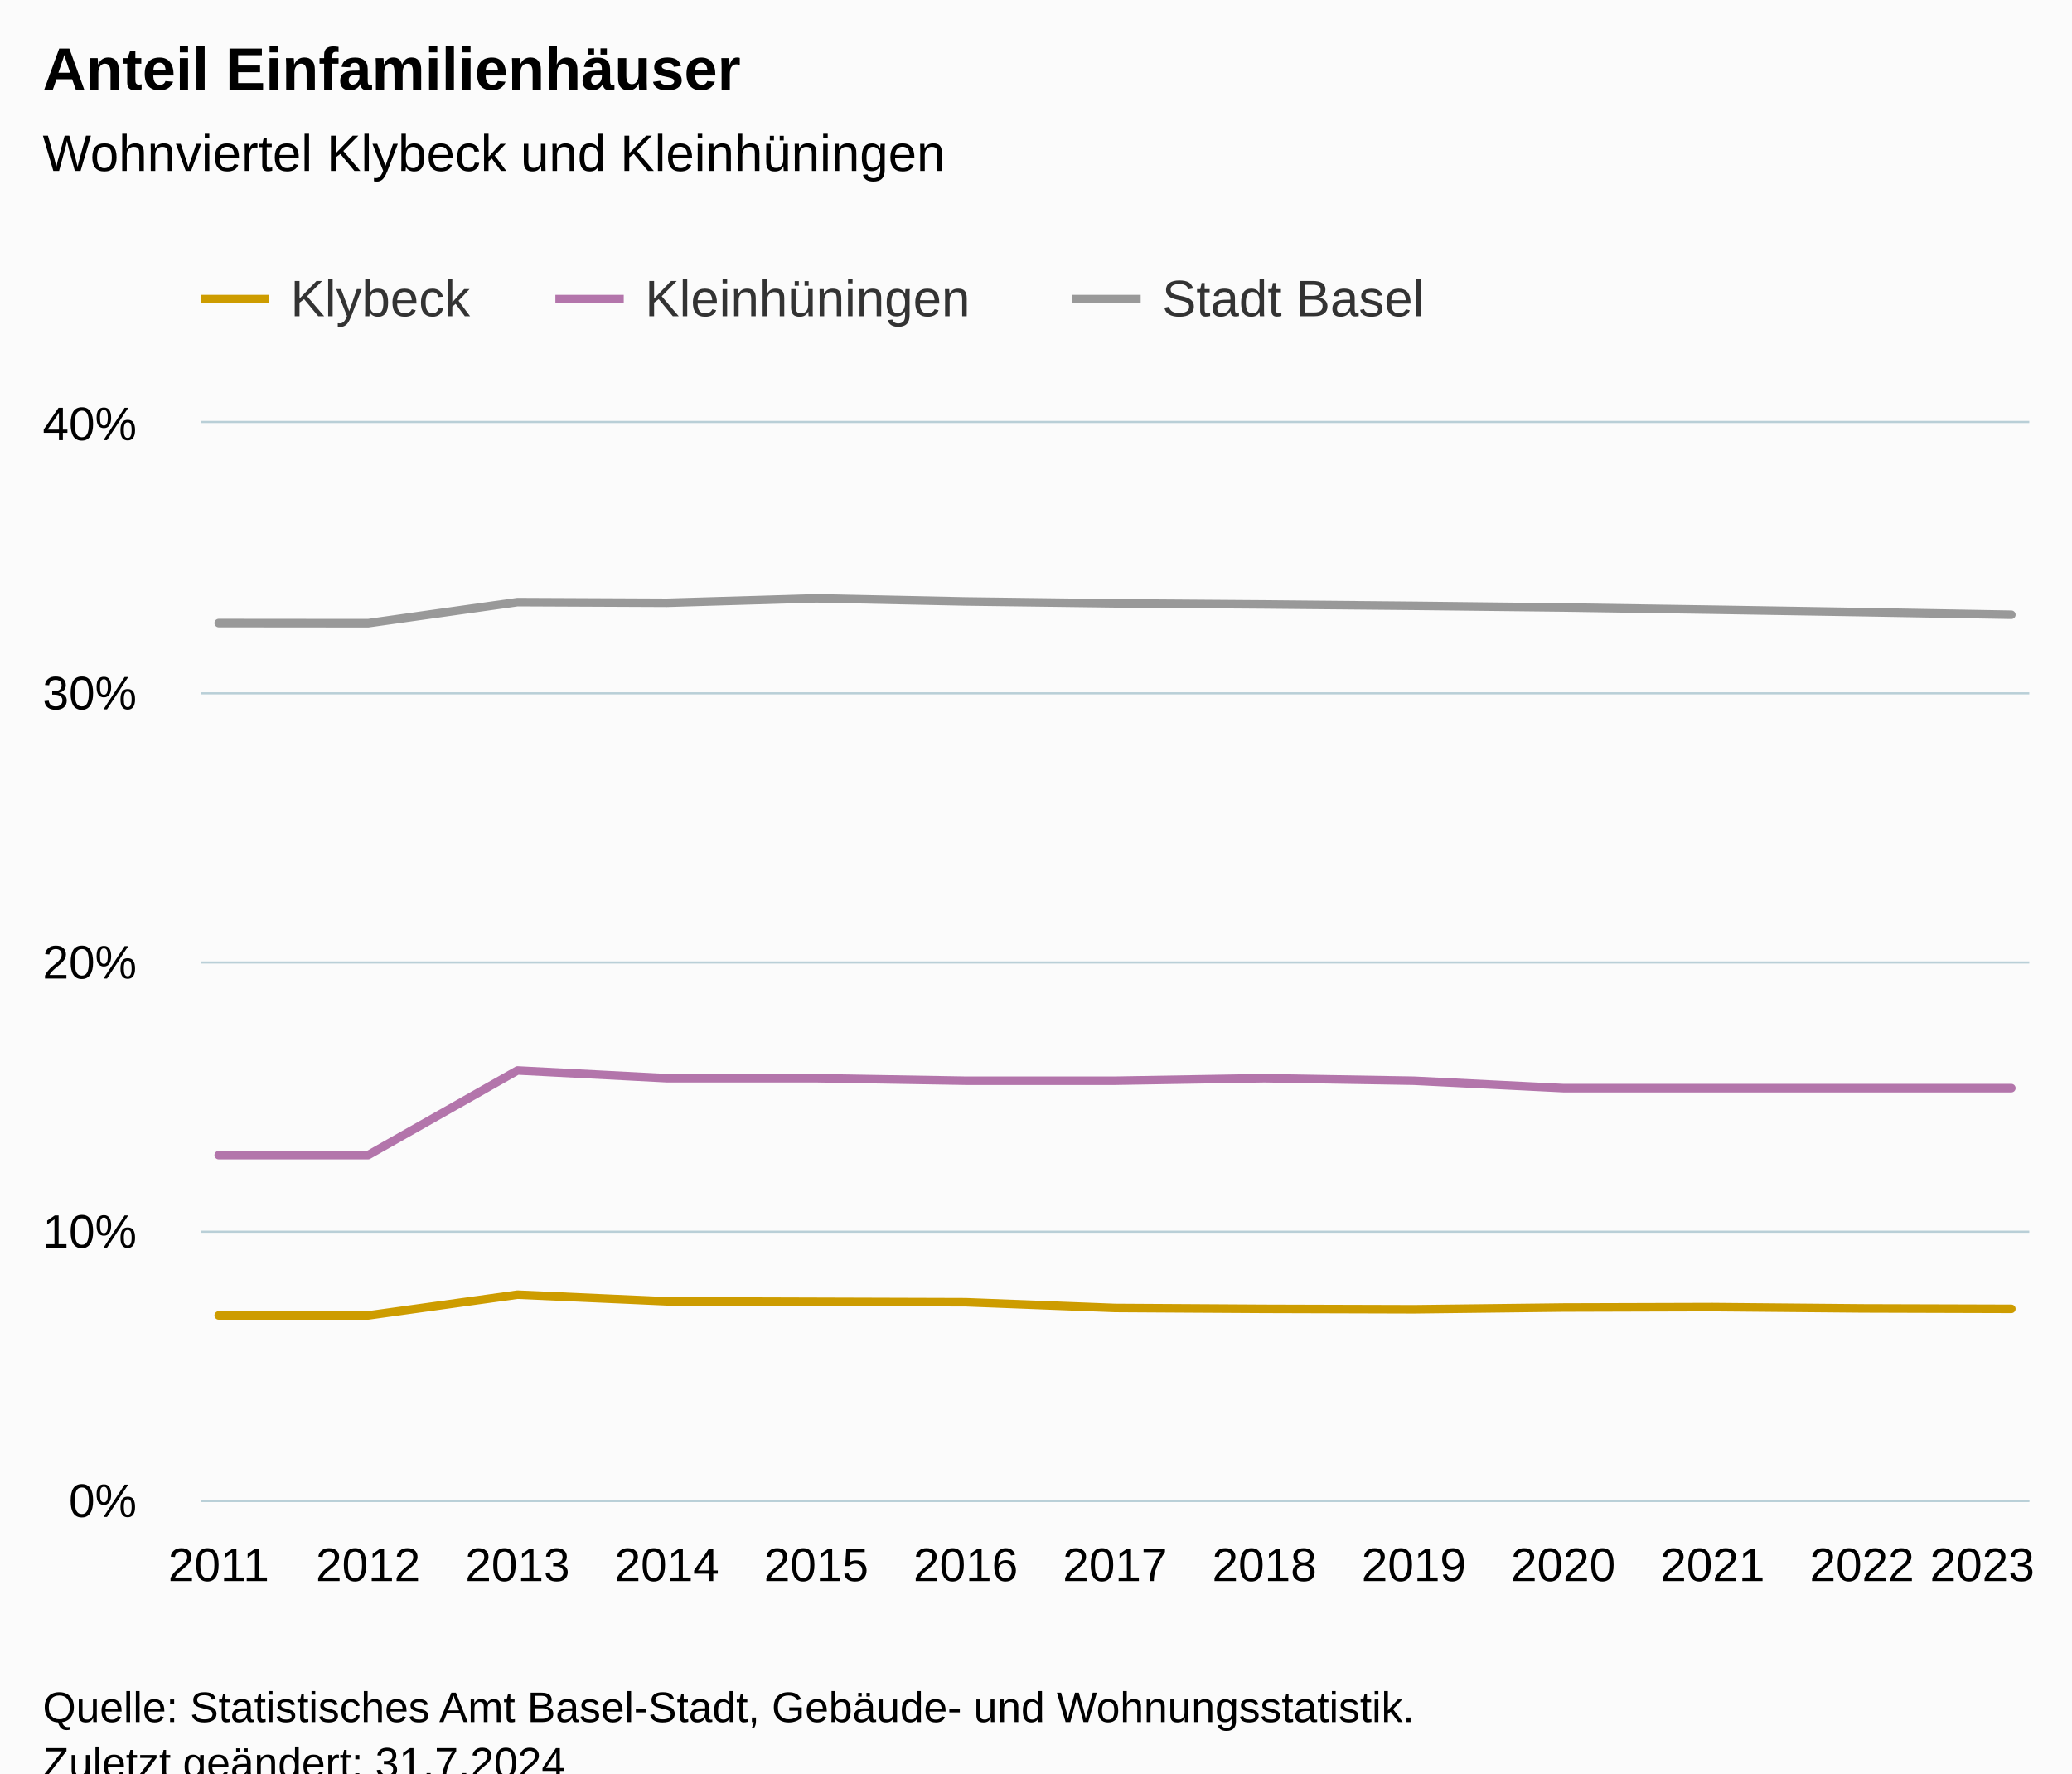
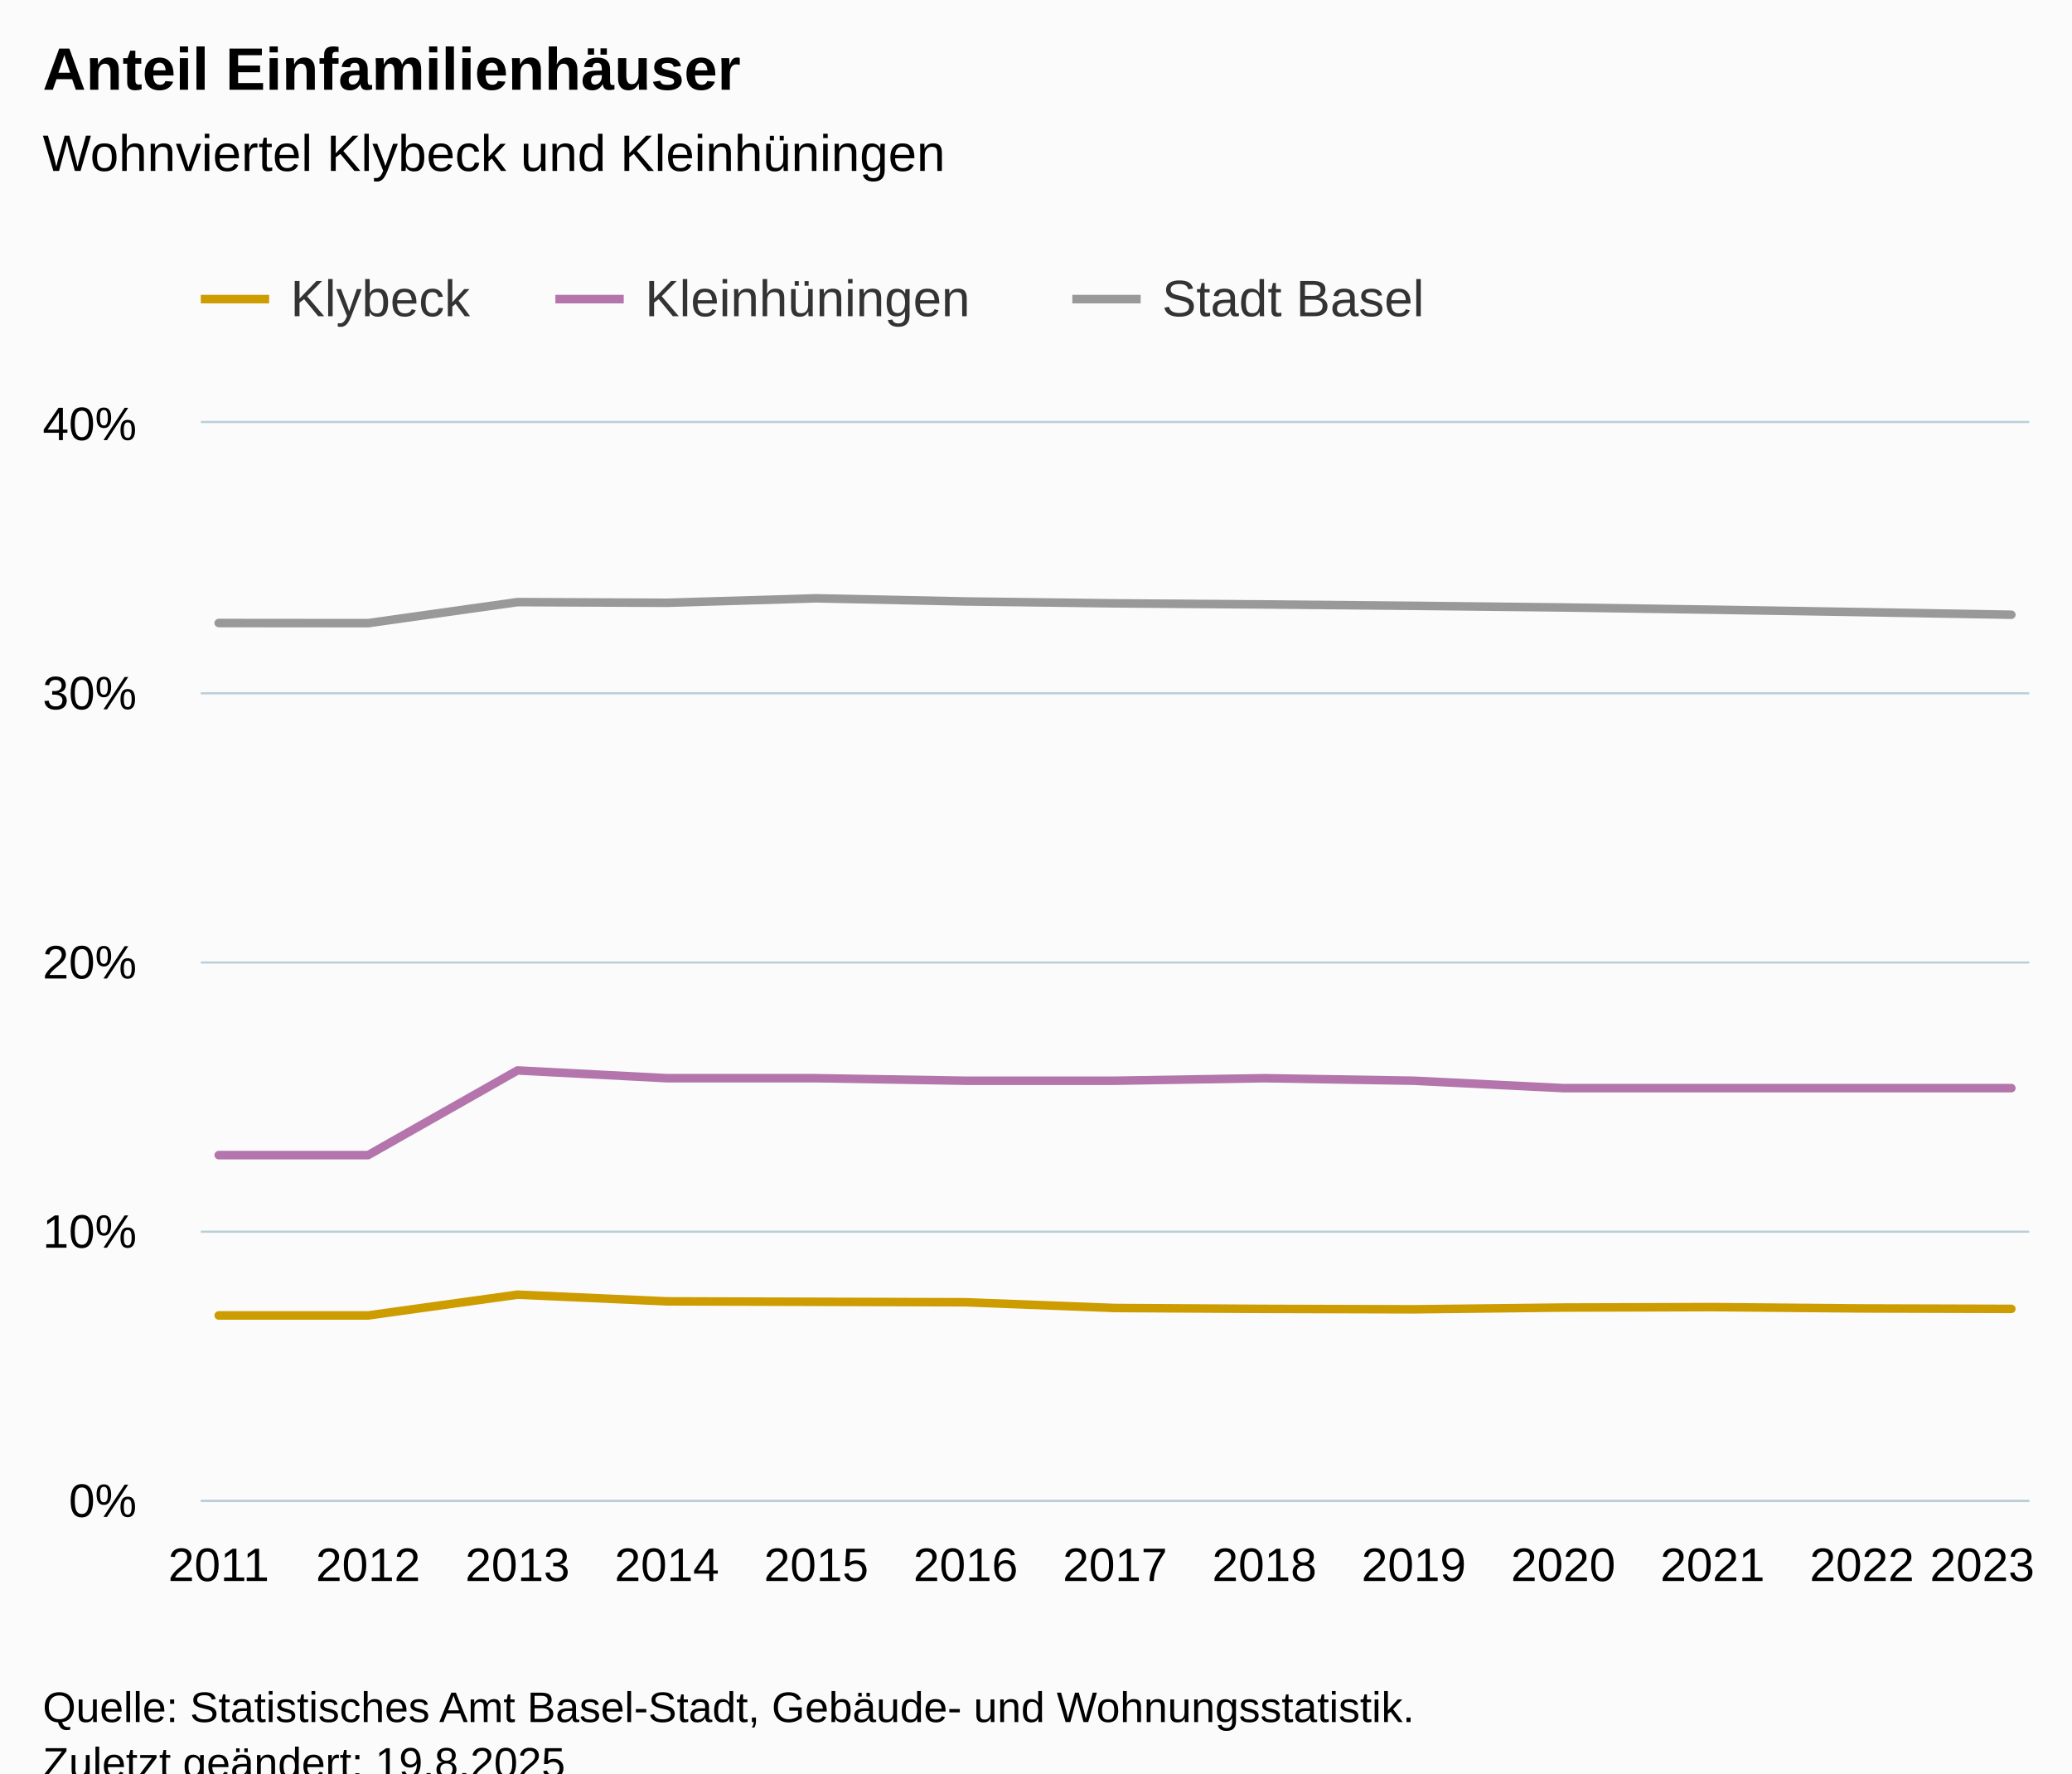
<svg xmlns="http://www.w3.org/2000/svg" version="1.1" class="highcharts-root" style="font-family:Arial;font-size:12px;" viewBox="0 0 485 415">
  <defs>
-     <clipPath id="highcharts-io922ck-46-">
+     <clipPath id="highcharts-mrk702p-46-">
      <rect x="0" y="0" width="428" height="252" fill="none" />
    </clipPath>
-     <clipPath id="highcharts-io922ck-60-">
+     <clipPath id="highcharts-mrk702p-60-">
      <rect x="0" y="0" width="428" height="252" fill="none" />
    </clipPath>
-     <clipPath id="highcharts-io922ck-87-">
+     <clipPath id="highcharts-mrk702p-87-">
      <rect x="47" y="99" width="428" height="252" fill="none" />
    </clipPath>
  </defs>
  <rect fill="#fbfbfb" class="highcharts-background" x="0" y="0" width="485" height="428" rx="0" ry="0" />
  <rect fill="none" class="highcharts-plot-background" x="47" y="99" width="428" height="252" />
  <g class="highcharts-pane-group" data-z-index="0" />
  <g class="highcharts-grid highcharts-xaxis-grid" data-z-index="1">
    <path fill="none" data-z-index="1" class="highcharts-grid-line" d="M 50.5 99 L 50.5 351" opacity="1" />
    <path fill="none" data-z-index="1" class="highcharts-grid-line" d="M 85.5 99 L 85.5 351" opacity="1" />
    <path fill="none" data-z-index="1" class="highcharts-grid-line" d="M 120.5 99 L 120.5 351" opacity="1" />
    <path fill="none" data-z-index="1" class="highcharts-grid-line" d="M 155.5 99 L 155.5 351" opacity="1" />
    <path fill="none" data-z-index="1" class="highcharts-grid-line" d="M 190.5 99 L 190.5 351" opacity="1" />
    <path fill="none" data-z-index="1" class="highcharts-grid-line" d="M 225.5 99 L 225.5 351" opacity="1" />
    <path fill="none" data-z-index="1" class="highcharts-grid-line" d="M 260.5 99 L 260.5 351" opacity="1" />
    <path fill="none" data-z-index="1" class="highcharts-grid-line" d="M 295.5 99 L 295.5 351" opacity="1" />
    <path fill="none" data-z-index="1" class="highcharts-grid-line" d="M 330.5 99 L 330.5 351" opacity="1" />
    <path fill="none" data-z-index="1" class="highcharts-grid-line" d="M 365.5 99 L 365.5 351" opacity="1" />
    <path fill="none" data-z-index="1" class="highcharts-grid-line" d="M 400.5 99 L 400.5 351" opacity="1" />
    <path fill="none" data-z-index="1" class="highcharts-grid-line" d="M 435.5 99 L 435.5 351" opacity="1" />
    <path fill="none" data-z-index="1" class="highcharts-grid-line" d="M 470.5 99 L 470.5 351" opacity="1" />
  </g>
  <g class="highcharts-grid highcharts-yaxis-grid" data-z-index="1">
    <path fill="none" stroke="#B9CFD7" stroke-width="0.5" data-z-index="1" class="highcharts-grid-line" d="M 47 351.25 L 475 351.25" opacity="1" />
    <path fill="none" stroke="#B9CFD7" stroke-width="0.5" data-z-index="1" class="highcharts-grid-line" d="M 47 288.25 L 475 288.25" opacity="1" />
    <path fill="none" stroke="#B9CFD7" stroke-width="0.5" data-z-index="1" class="highcharts-grid-line" d="M 47 225.25 L 475 225.25" opacity="1" />
    <path fill="none" stroke="#B9CFD7" stroke-width="0.5" data-z-index="1" class="highcharts-grid-line" d="M 47 162.25 L 475 162.25" opacity="1" />
    <path fill="none" stroke="#B9CFD7" stroke-width="0.5" data-z-index="1" class="highcharts-grid-line" d="M 47 98.75 L 475 98.75" opacity="1" />
  </g>
  <rect fill="none" class="highcharts-plot-border" data-z-index="1" x="47" y="99" width="428" height="252" />
  <g class="highcharts-axis highcharts-xaxis" data-z-index="2">
    <path fill="none" class="highcharts-axis-line" stroke="#B9CFD7" stroke-width="0.5" data-z-index="7" d="M 47 351.25 L 475 351.25" />
  </g>
  <g class="highcharts-axis highcharts-yaxis" data-z-index="2">
    <path fill="none" class="highcharts-axis-line" data-z-index="7" d="M 47 99 L 47 351" />
  </g>
  <g class="highcharts-series-group" data-z-index="3">
-     <g class="highcharts-series highcharts-series-0 highcharts-line-series" data-z-index="0.1" opacity="1" transform="translate(47,99) scale(1 1)" clip-path="url(#highcharts-io922ck-60-)">
+     <g class="highcharts-series highcharts-series-0 highcharts-line-series" data-z-index="0.1" opacity="1" transform="translate(47,99) scale(1 1)" clip-path="url(#highcharts-mrk702p-60-)">
      <path fill="none" d="M 4.196 208.849 L 39.163 208.849 L 74.131 203.986 L 109.098 205.548 L 144.065 205.655 L 179.033 205.761 L 214 207.103 L 248.967 207.309 L 283.935 207.411 L 318.902 207 L 353.869 206.896 L 388.837 207.206 L 423.804 207.309" class="highcharts-graph" data-z-index="1" stroke="#cd9c00" stroke-width="2" stroke-linejoin="round" stroke-linecap="round" />
    </g>
    <g class="highcharts-markers highcharts-series-0 highcharts-line-series" data-z-index="0.1" opacity="1" transform="translate(47,99) scale(1 1)" clip-path="none" />
-     <g class="highcharts-series highcharts-series-1 highcharts-line-series" data-z-index="0.1" opacity="1" transform="translate(47,99) scale(1 1)" clip-path="url(#highcharts-io922ck-60-)">
+     <g class="highcharts-series highcharts-series-1 highcharts-line-series" data-z-index="0.1" opacity="1" transform="translate(47,99) scale(1 1)" clip-path="url(#highcharts-mrk702p-60-)">
      <path fill="none" d="M 4.196 171.329 L 39.163 171.329 L 74.131 151.509 L 109.098 153.325 L 144.065 153.325 L 179.033 153.916 L 214 153.916 L 248.967 153.325 L 283.935 153.916 L 318.902 155.647 L 353.869 155.647 L 388.837 155.647 L 423.804 155.647" class="highcharts-graph" data-z-index="1" stroke="#b375ab" stroke-width="2" stroke-linejoin="round" stroke-linecap="round" />
    </g>
    <g class="highcharts-markers highcharts-series-1 highcharts-line-series" data-z-index="0.1" opacity="1" transform="translate(47,99) scale(1 1)" clip-path="none" />
-     <g class="highcharts-series highcharts-series-2 highcharts-line-series" data-z-index="0.1" opacity="1" transform="translate(47,99) scale(1 1)" clip-path="url(#highcharts-io922ck-60-)">
+     <g class="highcharts-series highcharts-series-2 highcharts-line-series" data-z-index="0.1" opacity="1" transform="translate(47,99) scale(1 1)" clip-path="url(#highcharts-mrk702p-60-)">
      <path fill="none" d="M 4.196 46.803 L 39.163 46.834 L 74.131 41.91 L 109.098 42.067 L 144.065 41.021 L 179.033 41.755 L 214 42.2 L 248.967 42.454 L 283.935 42.776 L 318.902 43.162 L 353.869 43.68 L 388.837 44.251 L 423.804 44.863" class="highcharts-graph" data-z-index="1" stroke="#999" stroke-width="2" stroke-linejoin="round" stroke-linecap="round" />
    </g>
    <g class="highcharts-markers highcharts-series-2 highcharts-line-series" data-z-index="0.1" opacity="1" transform="translate(47,99) scale(1 1)" clip-path="none" />
  </g>
  <text x="10" text-anchor="start" class="highcharts-title" data-z-index="4" style="color:#000000;font-size:14px;font-weight:bold;fill:#000000;" y="21">
    <tspan>Anteil Einfamilienhäuser</tspan>
  </text>
  <text x="10" text-anchor="start" class="highcharts-subtitle" data-z-index="4" style="color:#000000;font-size:12px;font-weight:normal;fill:#000000;" y="40">
    <tspan>Wohnviertel Klybeck und Kleinhüningen</tspan>
  </text>
  <text x="10" text-anchor="start" class="highcharts-caption" data-z-index="4" style="color:#666666;fill:#666666;" y="385" />
  <g class="highcharts-legend" data-z-index="7" transform="translate(39,56)">
    <rect fill="none" class="highcharts-legend-box" rx="0" ry="0" x="0" y="0" width="304" height="31" visibility="visible" />
    <g data-z-index="1">
      <g>
        <g class="highcharts-legend-item highcharts-line-series highcharts-color-undefined highcharts-series-0" data-z-index="1" transform="translate(8,3)">
          <path fill="none" d="M 0 11 L 16 11" class="highcharts-graph" stroke="#cd9c00" stroke-width="2" />
          <text x="21" style="color:#333333;cursor:pointer;font-size:12px;font-weight:normal;fill:#333333;" text-anchor="start" data-z-index="2" y="15">
            <tspan>Klybeck</tspan>
          </text>
        </g>
        <g class="highcharts-legend-item highcharts-line-series highcharts-color-undefined highcharts-series-1" data-z-index="1" transform="translate(91,3)">
          <path fill="none" d="M 0 11 L 16 11" class="highcharts-graph" stroke="#b375ab" stroke-width="2" />
          <text x="21" y="15" style="color:#333333;cursor:pointer;font-size:12px;font-weight:normal;fill:#333333;" text-anchor="start" data-z-index="2">
            <tspan>Kleinhüningen</tspan>
          </text>
        </g>
        <g class="highcharts-legend-item highcharts-line-series highcharts-color-undefined highcharts-series-2" data-z-index="1" transform="translate(212,3)">
          <path fill="none" d="M 0 11 L 16 11" class="highcharts-graph" stroke="#999" stroke-width="2" />
          <text x="21" y="15" style="color:#333333;cursor:pointer;font-size:12px;font-weight:normal;fill:#333333;" text-anchor="start" data-z-index="2">
            <tspan>Stadt Basel</tspan>
          </text>
        </g>
      </g>
    </g>
  </g>
  <g class="highcharts-axis-labels highcharts-xaxis-labels" data-z-index="7">
    <text x="51.196" style="color:#000000;cursor:default;font-size:11px;fill:#000000;" text-anchor="middle" transform="translate(0,0)" y="370" opacity="1">2011</text>
    <text x="86.163" style="color:#000000;cursor:default;font-size:11px;fill:#000000;" text-anchor="middle" transform="translate(0,0)" y="370" opacity="1">2012</text>
    <text x="121.131" style="color:#000000;cursor:default;font-size:11px;fill:#000000;" text-anchor="middle" transform="translate(0,0)" y="370" opacity="1">2013</text>
    <text x="156.098" style="color:#000000;cursor:default;font-size:11px;fill:#000000;" text-anchor="middle" transform="translate(0,0)" y="370" opacity="1">2014</text>
    <text x="191.065" style="color:#000000;cursor:default;font-size:11px;fill:#000000;" text-anchor="middle" transform="translate(0,0)" y="370" opacity="1">2015</text>
    <text x="226.033" style="color:#000000;cursor:default;font-size:11px;fill:#000000;" text-anchor="middle" transform="translate(0,0)" y="370" opacity="1">2016</text>
    <text x="261" style="color:#000000;cursor:default;font-size:11px;fill:#000000;" text-anchor="middle" transform="translate(0,0)" y="370" opacity="1">2017</text>
    <text x="295.967" style="color:#000000;cursor:default;font-size:11px;fill:#000000;" text-anchor="middle" transform="translate(0,0)" y="370" opacity="1">2018</text>
    <text x="330.935" style="color:#000000;cursor:default;font-size:11px;fill:#000000;" text-anchor="middle" transform="translate(0,0)" y="370" opacity="1">2019</text>
    <text x="365.902" style="color:#000000;cursor:default;font-size:11px;fill:#000000;" text-anchor="middle" transform="translate(0,0)" y="370" opacity="1">2020</text>
    <text x="400.869" style="color:#000000;cursor:default;font-size:11px;fill:#000000;" text-anchor="middle" transform="translate(0,0)" y="370" opacity="1">2021</text>
    <text x="435.837" style="color:#000000;cursor:default;font-size:11px;fill:#000000;" text-anchor="middle" transform="translate(0,0)" y="370" opacity="1">2022</text>
    <text x="463.985" style="color:#000000;cursor:default;font-size:11px;fill:#000000;" text-anchor="middle" transform="translate(0,0)" y="370" opacity="1">
      <tspan>2023</tspan>
    </text>
  </g>
  <g class="highcharts-axis-labels highcharts-yaxis-labels" data-z-index="7">
    <text x="32" style="color:#000000;cursor:default;font-size:11px;fill:#000000;" text-anchor="end" transform="translate(0,0)" y="355" opacity="1">0%</text>
    <text x="32" style="color:#000000;cursor:default;font-size:11px;fill:#000000;" text-anchor="end" transform="translate(0,0)" y="292" opacity="1">10%</text>
    <text x="32" style="color:#000000;cursor:default;font-size:11px;fill:#000000;" text-anchor="end" transform="translate(0,0)" y="229" opacity="1">20%</text>
    <text x="32" style="color:#000000;cursor:default;font-size:11px;fill:#000000;" text-anchor="end" transform="translate(0,0)" y="166" opacity="1">30%</text>
    <text x="32" style="color:#000000;cursor:default;font-size:11px;fill:#000000;" text-anchor="end" transform="translate(0,0)" y="103" opacity="1">40%</text>
  </g>
  <text x="10" class="highcharts-credits" text-anchor="start" data-z-index="8" style="cursor:default;color:#000000;font-size:10px;fill:#000000;" y="403">
    <tspan>Quelle: Statistisches Amt Basel-Stadt, Gebäude- und Wohnungsstatistik.</tspan>
-     <tspan x="10" dy="13">Zuletzt geändert: 31.7.2024</tspan>
+     <tspan x="10" dy="13">Zuletzt geändert: 19.8.2025</tspan>
  </text>
-   <g class="highcharts-control-points" data-z-index="99" clip-path="url(#highcharts-io922ck-87-)" />
+   <g class="highcharts-control-points" data-z-index="99" clip-path="url(#highcharts-mrk702p-87-)" />
</svg>
